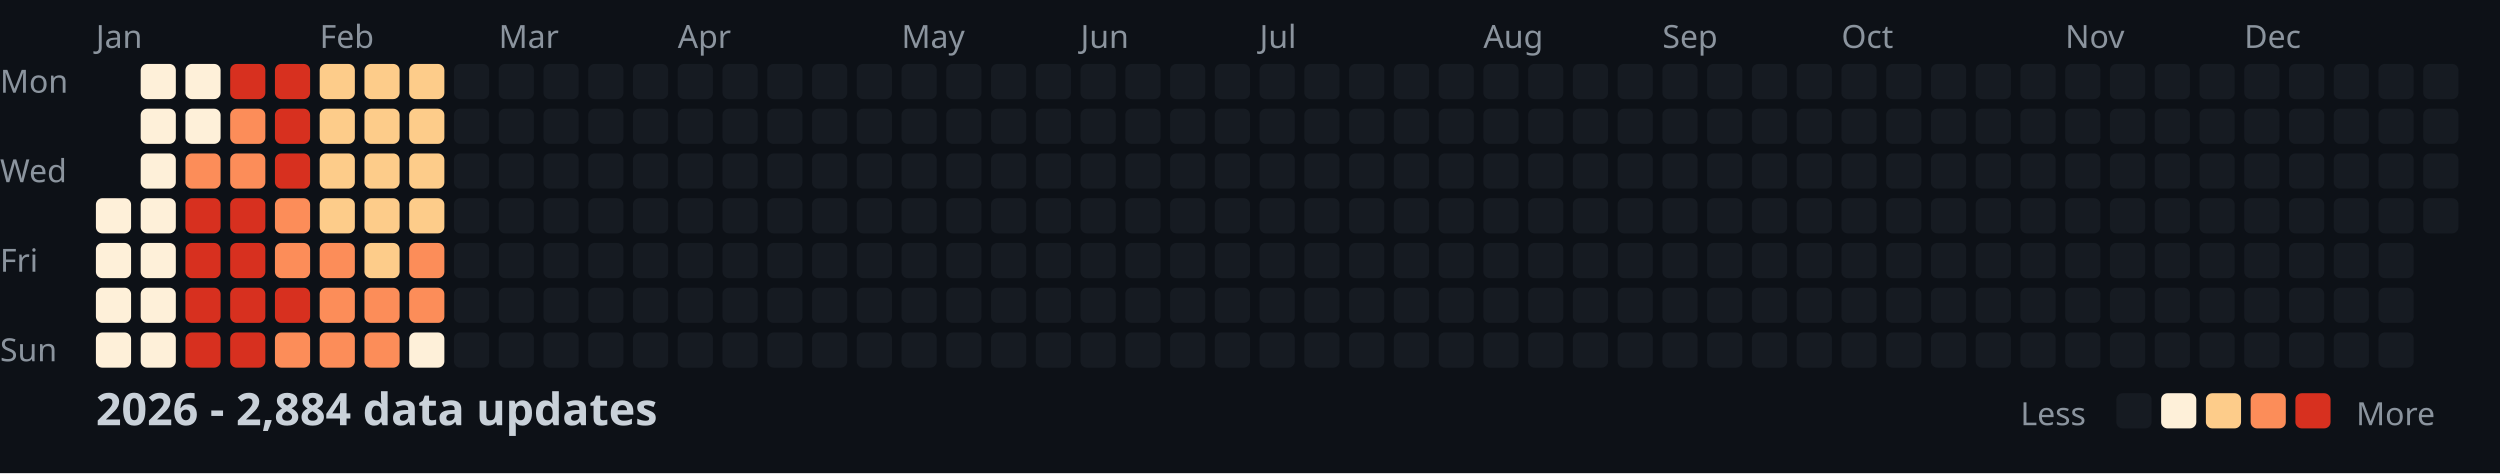
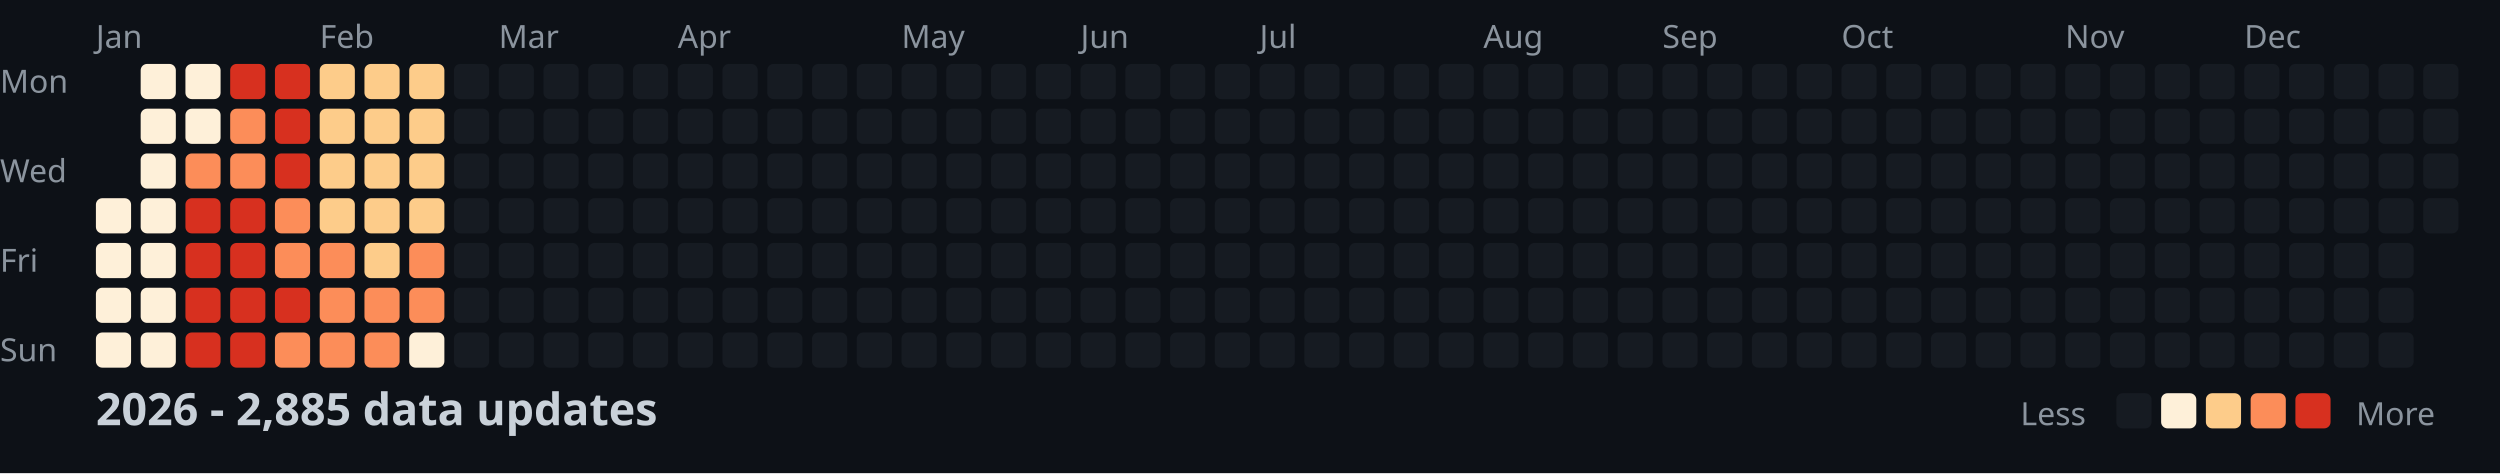
<svg xmlns="http://www.w3.org/2000/svg" width="782" height="148">
  <style>
    .month { font: 10px sans-serif; fill: #8b949e; }
    .day { font: 10px sans-serif; fill: #8b949e; }
    .title { font: bold 14px sans-serif; fill: #c9d1d9; }
    .legend { font: 10px sans-serif; fill: #8b949e; }
  </style>
  <rect width="100%" height="100%" fill="#0d1117" />
  <text x="0" y="29" class="day">Mon</text>
  <text x="0" y="57" class="day">Wed</text>
  <text x="0" y="85" class="day">Fri</text>
  <text x="0" y="113" class="day">Sun</text>
  <text x="30" y="15" class="month">Jan</text>
  <text x="100" y="15" class="month">Feb</text>
  <text x="156" y="15" class="month">Mar</text>
  <text x="212" y="15" class="month">Apr</text>
  <text x="282" y="15" class="month">May</text>
  <text x="338" y="15" class="month">Jun</text>
  <text x="394" y="15" class="month">Jul</text>
  <text x="464" y="15" class="month">Aug</text>
  <text x="520" y="15" class="month">Sep</text>
  <text x="576" y="15" class="month">Oct</text>
  <text x="646" y="15" class="month">Nov</text>
  <text x="702" y="15" class="month">Dec</text>
  <rect x="30" y="62" width="11" height="11" fill="#fef0d9" rx="2" />
  <rect x="30" y="76" width="11" height="11" fill="#fef0d9" rx="2" />
  <rect x="30" y="90" width="11" height="11" fill="#fef0d9" rx="2" />
  <rect x="30" y="104" width="11" height="11" fill="#fef0d9" rx="2" />
  <rect x="44" y="20" width="11" height="11" fill="#fef0d9" rx="2" />
  <rect x="44" y="34" width="11" height="11" fill="#fef0d9" rx="2" />
  <rect x="44" y="48" width="11" height="11" fill="#fef0d9" rx="2" />
  <rect x="44" y="62" width="11" height="11" fill="#fef0d9" rx="2" />
  <rect x="44" y="76" width="11" height="11" fill="#fef0d9" rx="2" />
  <rect x="44" y="90" width="11" height="11" fill="#fef0d9" rx="2" />
  <rect x="44" y="104" width="11" height="11" fill="#fef0d9" rx="2" />
  <rect x="58" y="20" width="11" height="11" fill="#fef0d9" rx="2" />
  <rect x="58" y="34" width="11" height="11" fill="#fef0d9" rx="2" />
  <rect x="58" y="48" width="11" height="11" fill="#fc8d59" rx="2" />
  <rect x="58" y="62" width="11" height="11" fill="#d7301f" rx="2" />
  <rect x="58" y="76" width="11" height="11" fill="#d7301f" rx="2" />
  <rect x="58" y="90" width="11" height="11" fill="#d7301f" rx="2" />
  <rect x="58" y="104" width="11" height="11" fill="#d7301f" rx="2" />
  <rect x="72" y="20" width="11" height="11" fill="#d7301f" rx="2" />
  <rect x="72" y="34" width="11" height="11" fill="#fc8d59" rx="2" />
  <rect x="72" y="48" width="11" height="11" fill="#fc8d59" rx="2" />
  <rect x="72" y="62" width="11" height="11" fill="#d7301f" rx="2" />
  <rect x="72" y="76" width="11" height="11" fill="#d7301f" rx="2" />
  <rect x="72" y="90" width="11" height="11" fill="#d7301f" rx="2" />
  <rect x="72" y="104" width="11" height="11" fill="#d7301f" rx="2" />
  <rect x="86" y="20" width="11" height="11" fill="#d7301f" rx="2" />
  <rect x="86" y="34" width="11" height="11" fill="#d7301f" rx="2" />
  <rect x="86" y="48" width="11" height="11" fill="#d7301f" rx="2" />
  <rect x="86" y="62" width="11" height="11" fill="#fc8d59" rx="2" />
  <rect x="86" y="76" width="11" height="11" fill="#fc8d59" rx="2" />
  <rect x="86" y="90" width="11" height="11" fill="#d7301f" rx="2" />
  <rect x="86" y="104" width="11" height="11" fill="#fc8d59" rx="2" />
  <rect x="100" y="20" width="11" height="11" fill="#fdcc8a" rx="2" />
  <rect x="100" y="34" width="11" height="11" fill="#fdcc8a" rx="2" />
  <rect x="100" y="48" width="11" height="11" fill="#fdcc8a" rx="2" />
  <rect x="100" y="62" width="11" height="11" fill="#fdcc8a" rx="2" />
  <rect x="100" y="76" width="11" height="11" fill="#fc8d59" rx="2" />
  <rect x="100" y="90" width="11" height="11" fill="#fc8d59" rx="2" />
  <rect x="100" y="104" width="11" height="11" fill="#fc8d59" rx="2" />
  <rect x="114" y="20" width="11" height="11" fill="#fdcc8a" rx="2" />
  <rect x="114" y="34" width="11" height="11" fill="#fdcc8a" rx="2" />
  <rect x="114" y="48" width="11" height="11" fill="#fdcc8a" rx="2" />
  <rect x="114" y="62" width="11" height="11" fill="#fdcc8a" rx="2" />
  <rect x="114" y="76" width="11" height="11" fill="#fdcc8a" rx="2" />
  <rect x="114" y="90" width="11" height="11" fill="#fc8d59" rx="2" />
  <rect x="114" y="104" width="11" height="11" fill="#fc8d59" rx="2" />
  <rect x="128" y="20" width="11" height="11" fill="#fdcc8a" rx="2" />
  <rect x="128" y="34" width="11" height="11" fill="#fdcc8a" rx="2" />
  <rect x="128" y="48" width="11" height="11" fill="#fdcc8a" rx="2" />
  <rect x="128" y="62" width="11" height="11" fill="#fdcc8a" rx="2" />
  <rect x="128" y="76" width="11" height="11" fill="#fc8d59" rx="2" />
  <rect x="128" y="90" width="11" height="11" fill="#fc8d59" rx="2" />
  <rect x="128" y="104" width="11" height="11" fill="#fef0d9" rx="2" />
  <rect x="142" y="20" width="11" height="11" fill="#161b22" rx="2" />
  <rect x="142" y="34" width="11" height="11" fill="#161b22" rx="2" />
  <rect x="142" y="48" width="11" height="11" fill="#161b22" rx="2" />
  <rect x="142" y="62" width="11" height="11" fill="#161b22" rx="2" />
  <rect x="142" y="76" width="11" height="11" fill="#161b22" rx="2" />
  <rect x="142" y="90" width="11" height="11" fill="#161b22" rx="2" />
  <rect x="142" y="104" width="11" height="11" fill="#161b22" rx="2" />
  <rect x="156" y="20" width="11" height="11" fill="#161b22" rx="2" />
  <rect x="156" y="34" width="11" height="11" fill="#161b22" rx="2" />
  <rect x="156" y="48" width="11" height="11" fill="#161b22" rx="2" />
  <rect x="156" y="62" width="11" height="11" fill="#161b22" rx="2" />
  <rect x="156" y="76" width="11" height="11" fill="#161b22" rx="2" />
  <rect x="156" y="90" width="11" height="11" fill="#161b22" rx="2" />
  <rect x="156" y="104" width="11" height="11" fill="#161b22" rx="2" />
  <rect x="170" y="20" width="11" height="11" fill="#161b22" rx="2" />
  <rect x="170" y="34" width="11" height="11" fill="#161b22" rx="2" />
  <rect x="170" y="48" width="11" height="11" fill="#161b22" rx="2" />
  <rect x="170" y="62" width="11" height="11" fill="#161b22" rx="2" />
  <rect x="170" y="76" width="11" height="11" fill="#161b22" rx="2" />
  <rect x="170" y="90" width="11" height="11" fill="#161b22" rx="2" />
  <rect x="170" y="104" width="11" height="11" fill="#161b22" rx="2" />
  <rect x="184" y="20" width="11" height="11" fill="#161b22" rx="2" />
  <rect x="184" y="34" width="11" height="11" fill="#161b22" rx="2" />
  <rect x="184" y="48" width="11" height="11" fill="#161b22" rx="2" />
  <rect x="184" y="62" width="11" height="11" fill="#161b22" rx="2" />
  <rect x="184" y="76" width="11" height="11" fill="#161b22" rx="2" />
  <rect x="184" y="90" width="11" height="11" fill="#161b22" rx="2" />
  <rect x="184" y="104" width="11" height="11" fill="#161b22" rx="2" />
  <rect x="198" y="20" width="11" height="11" fill="#161b22" rx="2" />
  <rect x="198" y="34" width="11" height="11" fill="#161b22" rx="2" />
  <rect x="198" y="48" width="11" height="11" fill="#161b22" rx="2" />
  <rect x="198" y="62" width="11" height="11" fill="#161b22" rx="2" />
  <rect x="198" y="76" width="11" height="11" fill="#161b22" rx="2" />
  <rect x="198" y="90" width="11" height="11" fill="#161b22" rx="2" />
  <rect x="198" y="104" width="11" height="11" fill="#161b22" rx="2" />
  <rect x="212" y="20" width="11" height="11" fill="#161b22" rx="2" />
  <rect x="212" y="34" width="11" height="11" fill="#161b22" rx="2" />
  <rect x="212" y="48" width="11" height="11" fill="#161b22" rx="2" />
  <rect x="212" y="62" width="11" height="11" fill="#161b22" rx="2" />
  <rect x="212" y="76" width="11" height="11" fill="#161b22" rx="2" />
  <rect x="212" y="90" width="11" height="11" fill="#161b22" rx="2" />
  <rect x="212" y="104" width="11" height="11" fill="#161b22" rx="2" />
  <rect x="226" y="20" width="11" height="11" fill="#161b22" rx="2" />
  <rect x="226" y="34" width="11" height="11" fill="#161b22" rx="2" />
  <rect x="226" y="48" width="11" height="11" fill="#161b22" rx="2" />
  <rect x="226" y="62" width="11" height="11" fill="#161b22" rx="2" />
  <rect x="226" y="76" width="11" height="11" fill="#161b22" rx="2" />
  <rect x="226" y="90" width="11" height="11" fill="#161b22" rx="2" />
  <rect x="226" y="104" width="11" height="11" fill="#161b22" rx="2" />
  <rect x="240" y="20" width="11" height="11" fill="#161b22" rx="2" />
  <rect x="240" y="34" width="11" height="11" fill="#161b22" rx="2" />
  <rect x="240" y="48" width="11" height="11" fill="#161b22" rx="2" />
  <rect x="240" y="62" width="11" height="11" fill="#161b22" rx="2" />
  <rect x="240" y="76" width="11" height="11" fill="#161b22" rx="2" />
  <rect x="240" y="90" width="11" height="11" fill="#161b22" rx="2" />
  <rect x="240" y="104" width="11" height="11" fill="#161b22" rx="2" />
  <rect x="254" y="20" width="11" height="11" fill="#161b22" rx="2" />
  <rect x="254" y="34" width="11" height="11" fill="#161b22" rx="2" />
  <rect x="254" y="48" width="11" height="11" fill="#161b22" rx="2" />
  <rect x="254" y="62" width="11" height="11" fill="#161b22" rx="2" />
  <rect x="254" y="76" width="11" height="11" fill="#161b22" rx="2" />
  <rect x="254" y="90" width="11" height="11" fill="#161b22" rx="2" />
  <rect x="254" y="104" width="11" height="11" fill="#161b22" rx="2" />
  <rect x="268" y="20" width="11" height="11" fill="#161b22" rx="2" />
  <rect x="268" y="34" width="11" height="11" fill="#161b22" rx="2" />
  <rect x="268" y="48" width="11" height="11" fill="#161b22" rx="2" />
  <rect x="268" y="62" width="11" height="11" fill="#161b22" rx="2" />
  <rect x="268" y="76" width="11" height="11" fill="#161b22" rx="2" />
  <rect x="268" y="90" width="11" height="11" fill="#161b22" rx="2" />
  <rect x="268" y="104" width="11" height="11" fill="#161b22" rx="2" />
  <rect x="282" y="20" width="11" height="11" fill="#161b22" rx="2" />
  <rect x="282" y="34" width="11" height="11" fill="#161b22" rx="2" />
  <rect x="282" y="48" width="11" height="11" fill="#161b22" rx="2" />
  <rect x="282" y="62" width="11" height="11" fill="#161b22" rx="2" />
  <rect x="282" y="76" width="11" height="11" fill="#161b22" rx="2" />
  <rect x="282" y="90" width="11" height="11" fill="#161b22" rx="2" />
  <rect x="282" y="104" width="11" height="11" fill="#161b22" rx="2" />
  <rect x="296" y="20" width="11" height="11" fill="#161b22" rx="2" />
  <rect x="296" y="34" width="11" height="11" fill="#161b22" rx="2" />
  <rect x="296" y="48" width="11" height="11" fill="#161b22" rx="2" />
  <rect x="296" y="62" width="11" height="11" fill="#161b22" rx="2" />
  <rect x="296" y="76" width="11" height="11" fill="#161b22" rx="2" />
  <rect x="296" y="90" width="11" height="11" fill="#161b22" rx="2" />
  <rect x="296" y="104" width="11" height="11" fill="#161b22" rx="2" />
  <rect x="310" y="20" width="11" height="11" fill="#161b22" rx="2" />
  <rect x="310" y="34" width="11" height="11" fill="#161b22" rx="2" />
  <rect x="310" y="48" width="11" height="11" fill="#161b22" rx="2" />
  <rect x="310" y="62" width="11" height="11" fill="#161b22" rx="2" />
  <rect x="310" y="76" width="11" height="11" fill="#161b22" rx="2" />
  <rect x="310" y="90" width="11" height="11" fill="#161b22" rx="2" />
  <rect x="310" y="104" width="11" height="11" fill="#161b22" rx="2" />
  <rect x="324" y="20" width="11" height="11" fill="#161b22" rx="2" />
  <rect x="324" y="34" width="11" height="11" fill="#161b22" rx="2" />
  <rect x="324" y="48" width="11" height="11" fill="#161b22" rx="2" />
  <rect x="324" y="62" width="11" height="11" fill="#161b22" rx="2" />
  <rect x="324" y="76" width="11" height="11" fill="#161b22" rx="2" />
  <rect x="324" y="90" width="11" height="11" fill="#161b22" rx="2" />
  <rect x="324" y="104" width="11" height="11" fill="#161b22" rx="2" />
  <rect x="338" y="20" width="11" height="11" fill="#161b22" rx="2" />
  <rect x="338" y="34" width="11" height="11" fill="#161b22" rx="2" />
  <rect x="338" y="48" width="11" height="11" fill="#161b22" rx="2" />
  <rect x="338" y="62" width="11" height="11" fill="#161b22" rx="2" />
  <rect x="338" y="76" width="11" height="11" fill="#161b22" rx="2" />
  <rect x="338" y="90" width="11" height="11" fill="#161b22" rx="2" />
  <rect x="338" y="104" width="11" height="11" fill="#161b22" rx="2" />
  <rect x="352" y="20" width="11" height="11" fill="#161b22" rx="2" />
  <rect x="352" y="34" width="11" height="11" fill="#161b22" rx="2" />
  <rect x="352" y="48" width="11" height="11" fill="#161b22" rx="2" />
  <rect x="352" y="62" width="11" height="11" fill="#161b22" rx="2" />
  <rect x="352" y="76" width="11" height="11" fill="#161b22" rx="2" />
  <rect x="352" y="90" width="11" height="11" fill="#161b22" rx="2" />
  <rect x="352" y="104" width="11" height="11" fill="#161b22" rx="2" />
  <rect x="366" y="20" width="11" height="11" fill="#161b22" rx="2" />
  <rect x="366" y="34" width="11" height="11" fill="#161b22" rx="2" />
  <rect x="366" y="48" width="11" height="11" fill="#161b22" rx="2" />
  <rect x="366" y="62" width="11" height="11" fill="#161b22" rx="2" />
  <rect x="366" y="76" width="11" height="11" fill="#161b22" rx="2" />
  <rect x="366" y="90" width="11" height="11" fill="#161b22" rx="2" />
  <rect x="366" y="104" width="11" height="11" fill="#161b22" rx="2" />
  <rect x="380" y="20" width="11" height="11" fill="#161b22" rx="2" />
  <rect x="380" y="34" width="11" height="11" fill="#161b22" rx="2" />
  <rect x="380" y="48" width="11" height="11" fill="#161b22" rx="2" />
  <rect x="380" y="62" width="11" height="11" fill="#161b22" rx="2" />
  <rect x="380" y="76" width="11" height="11" fill="#161b22" rx="2" />
  <rect x="380" y="90" width="11" height="11" fill="#161b22" rx="2" />
  <rect x="380" y="104" width="11" height="11" fill="#161b22" rx="2" />
  <rect x="394" y="20" width="11" height="11" fill="#161b22" rx="2" />
  <rect x="394" y="34" width="11" height="11" fill="#161b22" rx="2" />
  <rect x="394" y="48" width="11" height="11" fill="#161b22" rx="2" />
  <rect x="394" y="62" width="11" height="11" fill="#161b22" rx="2" />
  <rect x="394" y="76" width="11" height="11" fill="#161b22" rx="2" />
  <rect x="394" y="90" width="11" height="11" fill="#161b22" rx="2" />
  <rect x="394" y="104" width="11" height="11" fill="#161b22" rx="2" />
  <rect x="408" y="20" width="11" height="11" fill="#161b22" rx="2" />
  <rect x="408" y="34" width="11" height="11" fill="#161b22" rx="2" />
  <rect x="408" y="48" width="11" height="11" fill="#161b22" rx="2" />
  <rect x="408" y="62" width="11" height="11" fill="#161b22" rx="2" />
  <rect x="408" y="76" width="11" height="11" fill="#161b22" rx="2" />
  <rect x="408" y="90" width="11" height="11" fill="#161b22" rx="2" />
  <rect x="408" y="104" width="11" height="11" fill="#161b22" rx="2" />
  <rect x="422" y="20" width="11" height="11" fill="#161b22" rx="2" />
  <rect x="422" y="34" width="11" height="11" fill="#161b22" rx="2" />
  <rect x="422" y="48" width="11" height="11" fill="#161b22" rx="2" />
  <rect x="422" y="62" width="11" height="11" fill="#161b22" rx="2" />
  <rect x="422" y="76" width="11" height="11" fill="#161b22" rx="2" />
  <rect x="422" y="90" width="11" height="11" fill="#161b22" rx="2" />
  <rect x="422" y="104" width="11" height="11" fill="#161b22" rx="2" />
  <rect x="436" y="20" width="11" height="11" fill="#161b22" rx="2" />
  <rect x="436" y="34" width="11" height="11" fill="#161b22" rx="2" />
  <rect x="436" y="48" width="11" height="11" fill="#161b22" rx="2" />
  <rect x="436" y="62" width="11" height="11" fill="#161b22" rx="2" />
  <rect x="436" y="76" width="11" height="11" fill="#161b22" rx="2" />
  <rect x="436" y="90" width="11" height="11" fill="#161b22" rx="2" />
  <rect x="436" y="104" width="11" height="11" fill="#161b22" rx="2" />
  <rect x="450" y="20" width="11" height="11" fill="#161b22" rx="2" />
  <rect x="450" y="34" width="11" height="11" fill="#161b22" rx="2" />
  <rect x="450" y="48" width="11" height="11" fill="#161b22" rx="2" />
  <rect x="450" y="62" width="11" height="11" fill="#161b22" rx="2" />
  <rect x="450" y="76" width="11" height="11" fill="#161b22" rx="2" />
  <rect x="450" y="90" width="11" height="11" fill="#161b22" rx="2" />
  <rect x="450" y="104" width="11" height="11" fill="#161b22" rx="2" />
  <rect x="464" y="20" width="11" height="11" fill="#161b22" rx="2" />
  <rect x="464" y="34" width="11" height="11" fill="#161b22" rx="2" />
  <rect x="464" y="48" width="11" height="11" fill="#161b22" rx="2" />
  <rect x="464" y="62" width="11" height="11" fill="#161b22" rx="2" />
  <rect x="464" y="76" width="11" height="11" fill="#161b22" rx="2" />
  <rect x="464" y="90" width="11" height="11" fill="#161b22" rx="2" />
  <rect x="464" y="104" width="11" height="11" fill="#161b22" rx="2" />
  <rect x="478" y="20" width="11" height="11" fill="#161b22" rx="2" />
  <rect x="478" y="34" width="11" height="11" fill="#161b22" rx="2" />
  <rect x="478" y="48" width="11" height="11" fill="#161b22" rx="2" />
  <rect x="478" y="62" width="11" height="11" fill="#161b22" rx="2" />
  <rect x="478" y="76" width="11" height="11" fill="#161b22" rx="2" />
  <rect x="478" y="90" width="11" height="11" fill="#161b22" rx="2" />
  <rect x="478" y="104" width="11" height="11" fill="#161b22" rx="2" />
  <rect x="492" y="20" width="11" height="11" fill="#161b22" rx="2" />
  <rect x="492" y="34" width="11" height="11" fill="#161b22" rx="2" />
  <rect x="492" y="48" width="11" height="11" fill="#161b22" rx="2" />
  <rect x="492" y="62" width="11" height="11" fill="#161b22" rx="2" />
  <rect x="492" y="76" width="11" height="11" fill="#161b22" rx="2" />
  <rect x="492" y="90" width="11" height="11" fill="#161b22" rx="2" />
  <rect x="492" y="104" width="11" height="11" fill="#161b22" rx="2" />
  <rect x="506" y="20" width="11" height="11" fill="#161b22" rx="2" />
  <rect x="506" y="34" width="11" height="11" fill="#161b22" rx="2" />
  <rect x="506" y="48" width="11" height="11" fill="#161b22" rx="2" />
  <rect x="506" y="62" width="11" height="11" fill="#161b22" rx="2" />
  <rect x="506" y="76" width="11" height="11" fill="#161b22" rx="2" />
  <rect x="506" y="90" width="11" height="11" fill="#161b22" rx="2" />
  <rect x="506" y="104" width="11" height="11" fill="#161b22" rx="2" />
  <rect x="520" y="20" width="11" height="11" fill="#161b22" rx="2" />
  <rect x="520" y="34" width="11" height="11" fill="#161b22" rx="2" />
  <rect x="520" y="48" width="11" height="11" fill="#161b22" rx="2" />
  <rect x="520" y="62" width="11" height="11" fill="#161b22" rx="2" />
  <rect x="520" y="76" width="11" height="11" fill="#161b22" rx="2" />
  <rect x="520" y="90" width="11" height="11" fill="#161b22" rx="2" />
  <rect x="520" y="104" width="11" height="11" fill="#161b22" rx="2" />
  <rect x="534" y="20" width="11" height="11" fill="#161b22" rx="2" />
  <rect x="534" y="34" width="11" height="11" fill="#161b22" rx="2" />
  <rect x="534" y="48" width="11" height="11" fill="#161b22" rx="2" />
  <rect x="534" y="62" width="11" height="11" fill="#161b22" rx="2" />
  <rect x="534" y="76" width="11" height="11" fill="#161b22" rx="2" />
  <rect x="534" y="90" width="11" height="11" fill="#161b22" rx="2" />
  <rect x="534" y="104" width="11" height="11" fill="#161b22" rx="2" />
  <rect x="548" y="20" width="11" height="11" fill="#161b22" rx="2" />
  <rect x="548" y="34" width="11" height="11" fill="#161b22" rx="2" />
  <rect x="548" y="48" width="11" height="11" fill="#161b22" rx="2" />
  <rect x="548" y="62" width="11" height="11" fill="#161b22" rx="2" />
  <rect x="548" y="76" width="11" height="11" fill="#161b22" rx="2" />
  <rect x="548" y="90" width="11" height="11" fill="#161b22" rx="2" />
  <rect x="548" y="104" width="11" height="11" fill="#161b22" rx="2" />
  <rect x="562" y="20" width="11" height="11" fill="#161b22" rx="2" />
  <rect x="562" y="34" width="11" height="11" fill="#161b22" rx="2" />
  <rect x="562" y="48" width="11" height="11" fill="#161b22" rx="2" />
  <rect x="562" y="62" width="11" height="11" fill="#161b22" rx="2" />
  <rect x="562" y="76" width="11" height="11" fill="#161b22" rx="2" />
  <rect x="562" y="90" width="11" height="11" fill="#161b22" rx="2" />
  <rect x="562" y="104" width="11" height="11" fill="#161b22" rx="2" />
  <rect x="576" y="20" width="11" height="11" fill="#161b22" rx="2" />
  <rect x="576" y="34" width="11" height="11" fill="#161b22" rx="2" />
  <rect x="576" y="48" width="11" height="11" fill="#161b22" rx="2" />
  <rect x="576" y="62" width="11" height="11" fill="#161b22" rx="2" />
  <rect x="576" y="76" width="11" height="11" fill="#161b22" rx="2" />
  <rect x="576" y="90" width="11" height="11" fill="#161b22" rx="2" />
  <rect x="576" y="104" width="11" height="11" fill="#161b22" rx="2" />
  <rect x="590" y="20" width="11" height="11" fill="#161b22" rx="2" />
  <rect x="590" y="34" width="11" height="11" fill="#161b22" rx="2" />
  <rect x="590" y="48" width="11" height="11" fill="#161b22" rx="2" />
  <rect x="590" y="62" width="11" height="11" fill="#161b22" rx="2" />
  <rect x="590" y="76" width="11" height="11" fill="#161b22" rx="2" />
  <rect x="590" y="90" width="11" height="11" fill="#161b22" rx="2" />
  <rect x="590" y="104" width="11" height="11" fill="#161b22" rx="2" />
  <rect x="604" y="20" width="11" height="11" fill="#161b22" rx="2" />
  <rect x="604" y="34" width="11" height="11" fill="#161b22" rx="2" />
  <rect x="604" y="48" width="11" height="11" fill="#161b22" rx="2" />
  <rect x="604" y="62" width="11" height="11" fill="#161b22" rx="2" />
  <rect x="604" y="76" width="11" height="11" fill="#161b22" rx="2" />
  <rect x="604" y="90" width="11" height="11" fill="#161b22" rx="2" />
  <rect x="604" y="104" width="11" height="11" fill="#161b22" rx="2" />
  <rect x="618" y="20" width="11" height="11" fill="#161b22" rx="2" />
  <rect x="618" y="34" width="11" height="11" fill="#161b22" rx="2" />
  <rect x="618" y="48" width="11" height="11" fill="#161b22" rx="2" />
  <rect x="618" y="62" width="11" height="11" fill="#161b22" rx="2" />
  <rect x="618" y="76" width="11" height="11" fill="#161b22" rx="2" />
  <rect x="618" y="90" width="11" height="11" fill="#161b22" rx="2" />
  <rect x="618" y="104" width="11" height="11" fill="#161b22" rx="2" />
  <rect x="632" y="20" width="11" height="11" fill="#161b22" rx="2" />
  <rect x="632" y="34" width="11" height="11" fill="#161b22" rx="2" />
  <rect x="632" y="48" width="11" height="11" fill="#161b22" rx="2" />
  <rect x="632" y="62" width="11" height="11" fill="#161b22" rx="2" />
  <rect x="632" y="76" width="11" height="11" fill="#161b22" rx="2" />
  <rect x="632" y="90" width="11" height="11" fill="#161b22" rx="2" />
  <rect x="632" y="104" width="11" height="11" fill="#161b22" rx="2" />
  <rect x="646" y="20" width="11" height="11" fill="#161b22" rx="2" />
  <rect x="646" y="34" width="11" height="11" fill="#161b22" rx="2" />
  <rect x="646" y="48" width="11" height="11" fill="#161b22" rx="2" />
  <rect x="646" y="62" width="11" height="11" fill="#161b22" rx="2" />
  <rect x="646" y="76" width="11" height="11" fill="#161b22" rx="2" />
  <rect x="646" y="90" width="11" height="11" fill="#161b22" rx="2" />
  <rect x="646" y="104" width="11" height="11" fill="#161b22" rx="2" />
  <rect x="660" y="20" width="11" height="11" fill="#161b22" rx="2" />
  <rect x="660" y="34" width="11" height="11" fill="#161b22" rx="2" />
  <rect x="660" y="48" width="11" height="11" fill="#161b22" rx="2" />
  <rect x="660" y="62" width="11" height="11" fill="#161b22" rx="2" />
  <rect x="660" y="76" width="11" height="11" fill="#161b22" rx="2" />
  <rect x="660" y="90" width="11" height="11" fill="#161b22" rx="2" />
  <rect x="660" y="104" width="11" height="11" fill="#161b22" rx="2" />
  <rect x="674" y="20" width="11" height="11" fill="#161b22" rx="2" />
  <rect x="674" y="34" width="11" height="11" fill="#161b22" rx="2" />
  <rect x="674" y="48" width="11" height="11" fill="#161b22" rx="2" />
  <rect x="674" y="62" width="11" height="11" fill="#161b22" rx="2" />
  <rect x="674" y="76" width="11" height="11" fill="#161b22" rx="2" />
  <rect x="674" y="90" width="11" height="11" fill="#161b22" rx="2" />
  <rect x="674" y="104" width="11" height="11" fill="#161b22" rx="2" />
  <rect x="688" y="20" width="11" height="11" fill="#161b22" rx="2" />
  <rect x="688" y="34" width="11" height="11" fill="#161b22" rx="2" />
  <rect x="688" y="48" width="11" height="11" fill="#161b22" rx="2" />
  <rect x="688" y="62" width="11" height="11" fill="#161b22" rx="2" />
  <rect x="688" y="76" width="11" height="11" fill="#161b22" rx="2" />
  <rect x="688" y="90" width="11" height="11" fill="#161b22" rx="2" />
  <rect x="688" y="104" width="11" height="11" fill="#161b22" rx="2" />
  <rect x="702" y="20" width="11" height="11" fill="#161b22" rx="2" />
  <rect x="702" y="34" width="11" height="11" fill="#161b22" rx="2" />
  <rect x="702" y="48" width="11" height="11" fill="#161b22" rx="2" />
  <rect x="702" y="62" width="11" height="11" fill="#161b22" rx="2" />
  <rect x="702" y="76" width="11" height="11" fill="#161b22" rx="2" />
  <rect x="702" y="90" width="11" height="11" fill="#161b22" rx="2" />
  <rect x="702" y="104" width="11" height="11" fill="#161b22" rx="2" />
  <rect x="716" y="20" width="11" height="11" fill="#161b22" rx="2" />
  <rect x="716" y="34" width="11" height="11" fill="#161b22" rx="2" />
  <rect x="716" y="48" width="11" height="11" fill="#161b22" rx="2" />
  <rect x="716" y="62" width="11" height="11" fill="#161b22" rx="2" />
  <rect x="716" y="76" width="11" height="11" fill="#161b22" rx="2" />
  <rect x="716" y="90" width="11" height="11" fill="#161b22" rx="2" />
  <rect x="716" y="104" width="11" height="11" fill="#161b22" rx="2" />
  <rect x="730" y="20" width="11" height="11" fill="#161b22" rx="2" />
  <rect x="730" y="34" width="11" height="11" fill="#161b22" rx="2" />
  <rect x="730" y="48" width="11" height="11" fill="#161b22" rx="2" />
  <rect x="730" y="62" width="11" height="11" fill="#161b22" rx="2" />
  <rect x="730" y="76" width="11" height="11" fill="#161b22" rx="2" />
  <rect x="730" y="90" width="11" height="11" fill="#161b22" rx="2" />
  <rect x="730" y="104" width="11" height="11" fill="#161b22" rx="2" />
  <rect x="744" y="20" width="11" height="11" fill="#161b22" rx="2" />
  <rect x="744" y="34" width="11" height="11" fill="#161b22" rx="2" />
  <rect x="744" y="48" width="11" height="11" fill="#161b22" rx="2" />
  <rect x="744" y="62" width="11" height="11" fill="#161b22" rx="2" />
  <rect x="744" y="76" width="11" height="11" fill="#161b22" rx="2" />
  <rect x="744" y="90" width="11" height="11" fill="#161b22" rx="2" />
  <rect x="744" y="104" width="11" height="11" fill="#161b22" rx="2" />
  <rect x="758" y="20" width="11" height="11" fill="#161b22" rx="2" />
  <rect x="758" y="34" width="11" height="11" fill="#161b22" rx="2" />
  <rect x="758" y="48" width="11" height="11" fill="#161b22" rx="2" />
  <rect x="758" y="62" width="11" height="11" fill="#161b22" rx="2" />
-   <text x="30" y="133" class="title">2026 - 2,884 data updates</text>
+   <text x="30" y="133" class="title">2026 - 2,885 data updates</text>
  <text x="632" y="133" class="legend">Less</text>
  <rect x="662" y="123" width="11" height="11" fill="#161b22" rx="2" />
  <rect x="676" y="123" width="11" height="11" fill="#fef0d9" rx="2" />
  <rect x="690" y="123" width="11" height="11" fill="#fdcc8a" rx="2" />
  <rect x="704" y="123" width="11" height="11" fill="#fc8d59" rx="2" />
  <rect x="718" y="123" width="11" height="11" fill="#d7301f" rx="2" />
  <text x="737" y="133" class="legend">More</text>
</svg>
